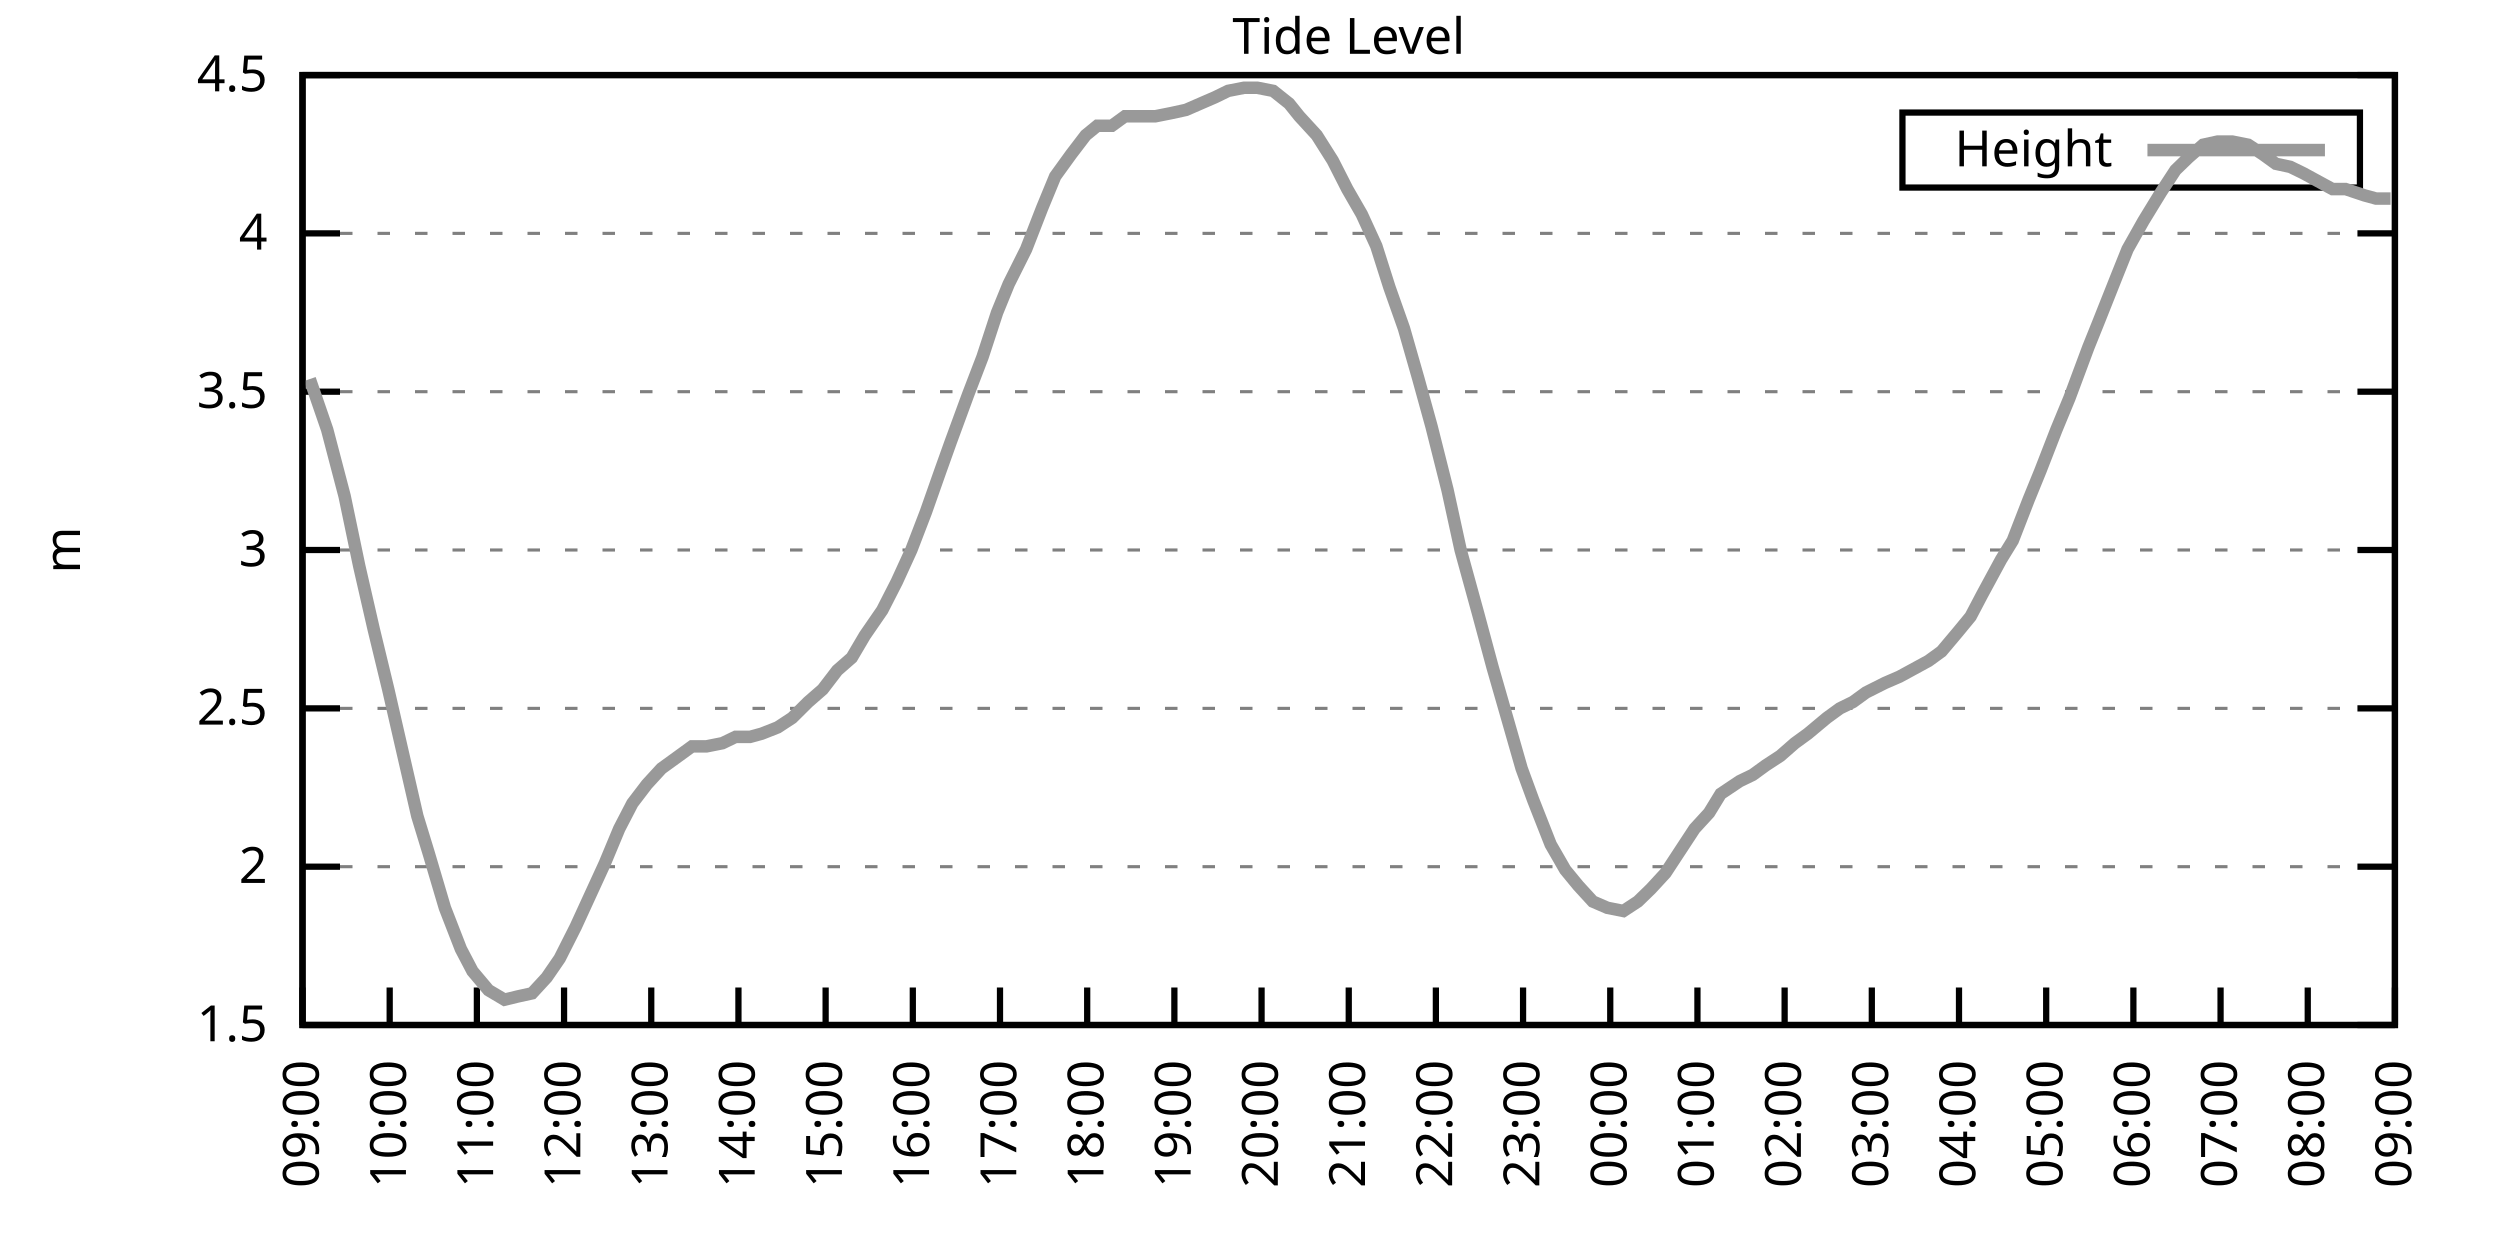
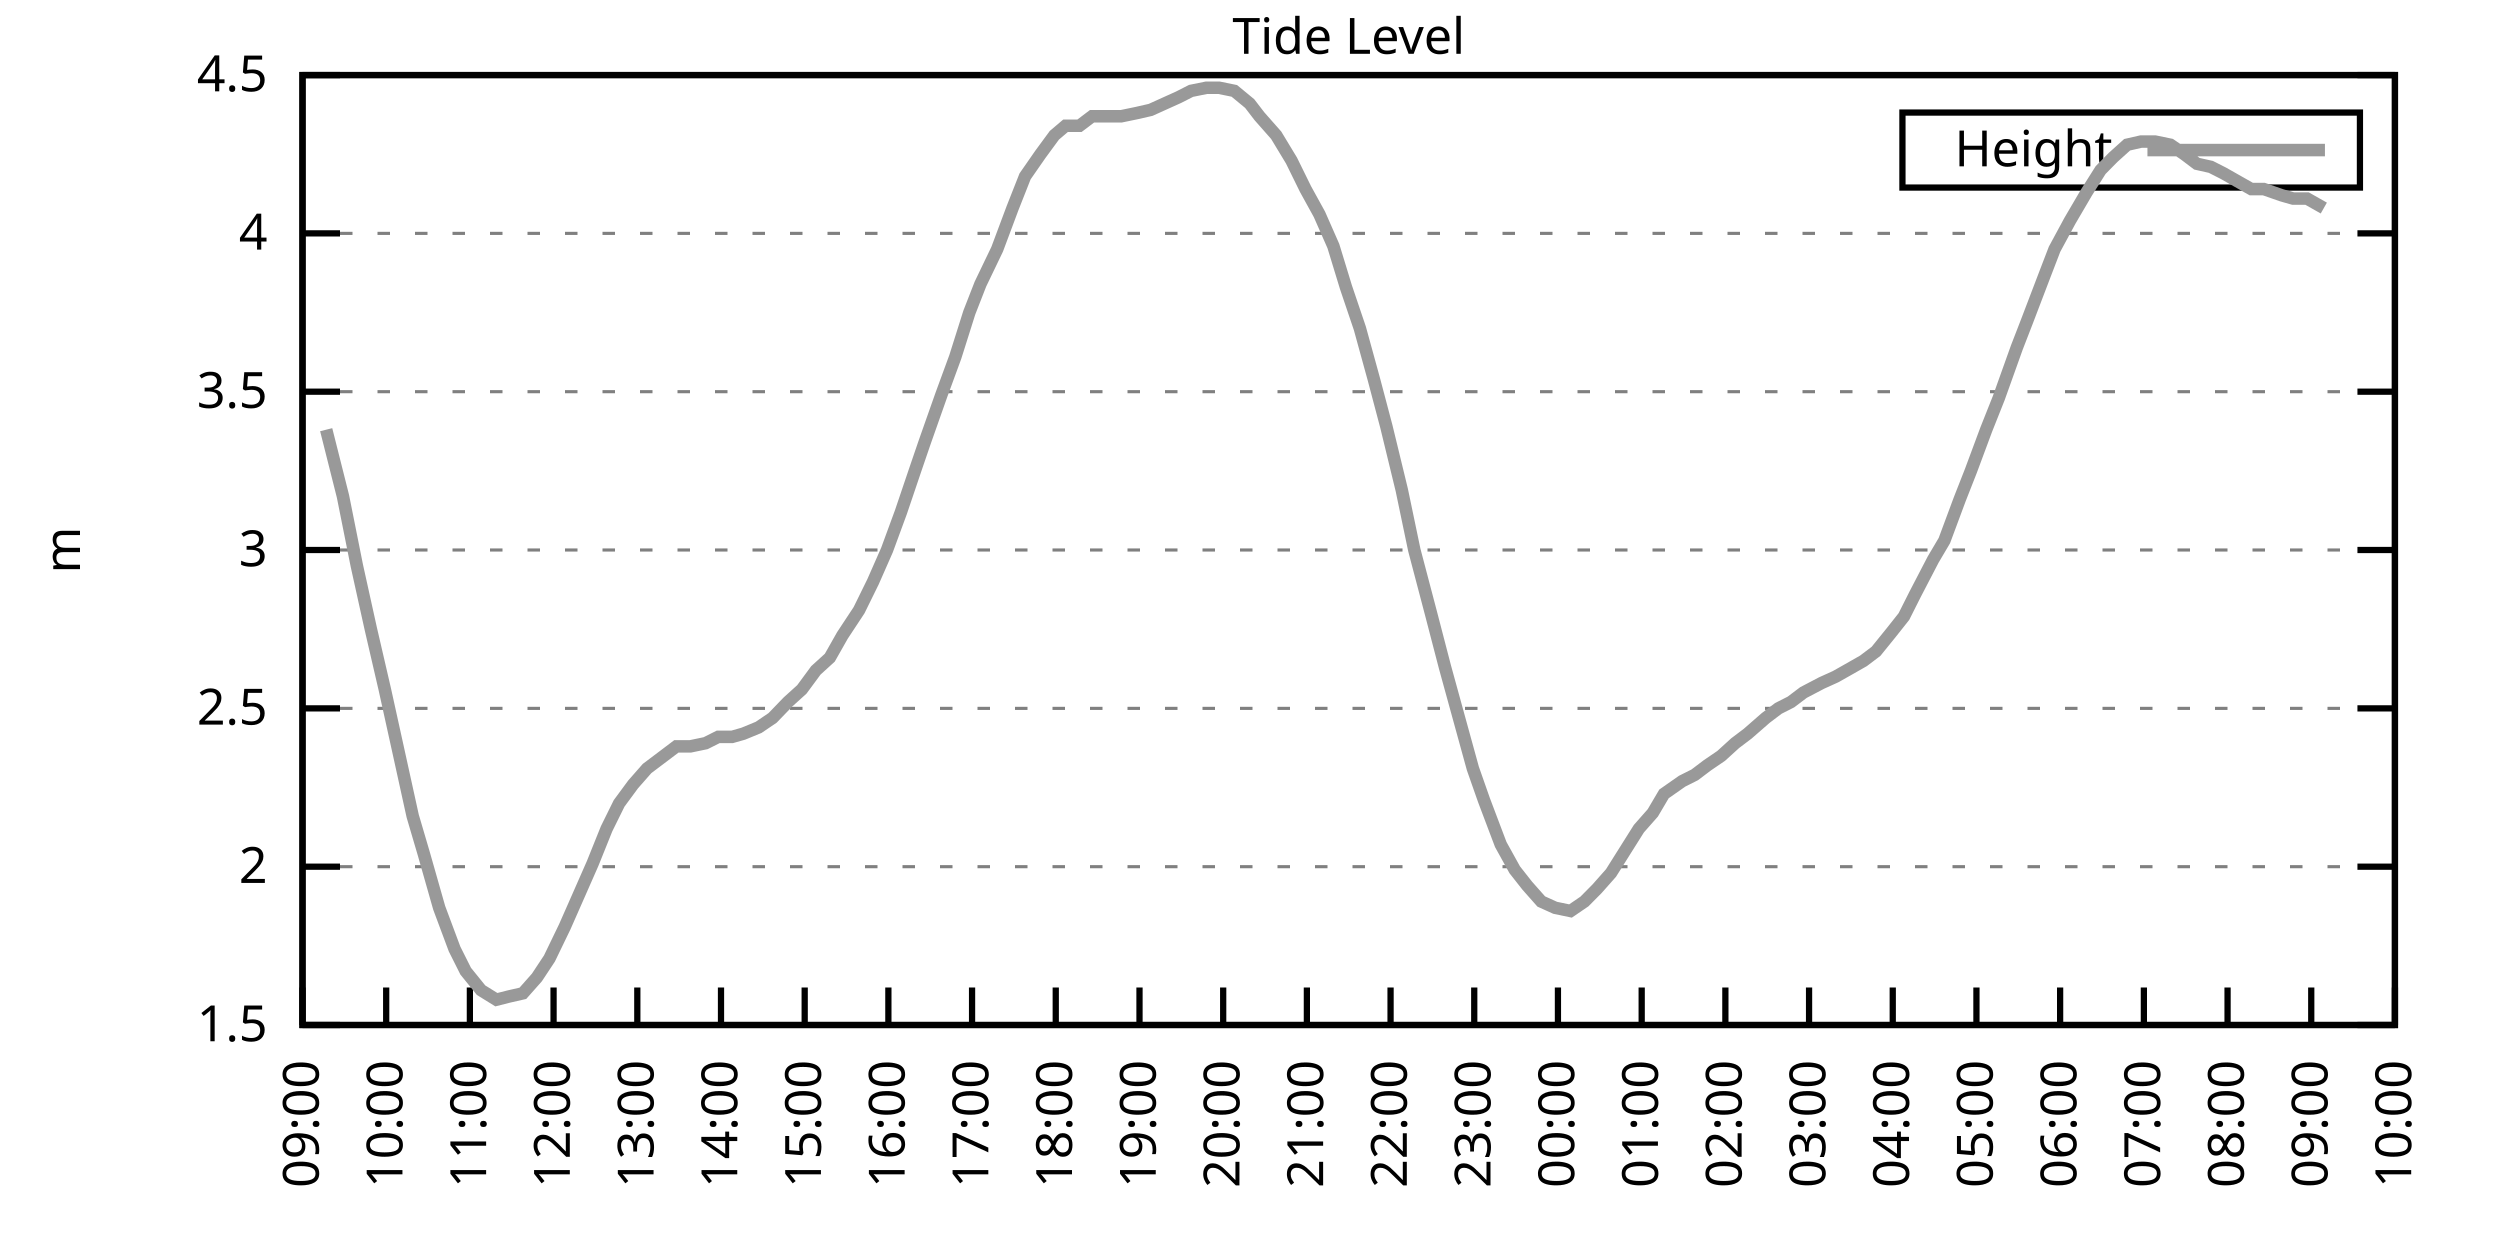
<svg xmlns="http://www.w3.org/2000/svg" xmlns:xlink="http://www.w3.org/1999/xlink" width="400" height="200" viewBox="0 0 400 200">
  <g id="gnuplot_canvas">
    <rect x="0" y="0" width="400" height="200" fill="none" />
    <defs>
      <circle id="gpDot" r="0.5" stroke-width="0.5" stroke="currentColor" />
      <path id="gpPt0" stroke-width="0.333" stroke="currentColor" d="M-1,0 h2 M0,-1 v2" />
      <path id="gpPt1" stroke-width="0.333" stroke="currentColor" d="M-1,-1 L1,1 M1,-1 L-1,1" />
      <path id="gpPt2" stroke-width="0.333" stroke="currentColor" d="M-1,0 L1,0 M0,-1 L0,1 M-1,-1 L1,1 M-1,1 L1,-1" />
      <rect id="gpPt3" stroke-width="0.333" stroke="currentColor" x="-1" y="-1" width="2" height="2" />
      <rect id="gpPt4" stroke-width="0.333" stroke="currentColor" fill="currentColor" x="-1" y="-1" width="2" height="2" />
      <circle id="gpPt5" stroke-width="0.333" stroke="currentColor" cx="0" cy="0" r="1" />
      <use xlink:href="#gpPt5" id="gpPt6" fill="currentColor" stroke="none" />
      <path id="gpPt7" stroke-width="0.333" stroke="currentColor" d="M0,-1.33 L-1.33,0.67 L1.33,0.67 z" />
      <use xlink:href="#gpPt7" id="gpPt8" fill="currentColor" stroke="none" />
      <use xlink:href="#gpPt7" id="gpPt9" stroke="currentColor" transform="rotate(180)" />
      <use xlink:href="#gpPt9" id="gpPt10" fill="currentColor" stroke="none" />
      <use xlink:href="#gpPt3" id="gpPt11" stroke="currentColor" transform="rotate(45)" />
      <use xlink:href="#gpPt11" id="gpPt12" fill="currentColor" stroke="none" />
      <path id="gpPt13" stroke-width="0.333" stroke="currentColor" d="M0,1.330 L1.265,0.411 L0.782,-1.067 L-0.782,-1.076 L-1.265,0.411 z" />
      <use xlink:href="#gpPt13" id="gpPt14" fill="currentColor" stroke="none" />
      <filter id="textbox" filterUnits="objectBoundingBox" x="0" y="0" height="1" width="1">
        <feFlood flood-color="white" flood-opacity="1" result="bgnd" />
        <feComposite in="SourceGraphic" in2="bgnd" operator="atop" />
      </filter>
      <filter id="greybox" filterUnits="objectBoundingBox" x="0" y="0" height="1" width="1">
        <feFlood flood-color="lightgrey" flood-opacity="1" result="grey" />
        <feComposite in="SourceGraphic" in2="grey" operator="atop" />
      </filter>
    </defs>
    <g fill="none" color="white" stroke="currentColor" stroke-width="1.00" stroke-linecap="butt" stroke-linejoin="miter">
</g>
    <g fill="none" color="black" stroke="currentColor" stroke-width="1.00" stroke-linecap="butt" stroke-linejoin="miter">
      <g stroke="none" shape-rendering="crispEdges">
        <polygon fill="rgb(255, 255, 255)" points="48.40,164.00 383.18,164.00 383.18,12.02 48.40,12.02 " />
      </g>
    </g>
    <g fill="none" color="black" stroke="currentColor" stroke-width="1.00" stroke-linecap="butt" stroke-linejoin="miter">
</g>
    <g fill="none" color="black" stroke="black" stroke-width="0.50" stroke-linecap="butt" stroke-linejoin="miter">
</g>
    <g fill="none" color="gray" stroke="currentColor" stroke-width="0.50" stroke-linecap="butt" stroke-linejoin="miter">
      <path stroke="gray" stroke-dasharray="2,4" class="gridline" d="M48.40,164.00 L383.19,164.00  " />
    </g>
    <g fill="none" color="gray" stroke="gray" stroke-width="1.00" stroke-linecap="butt" stroke-linejoin="miter">
</g>
    <g fill="none" color="black" stroke="currentColor" stroke-width="1.00" stroke-linecap="butt" stroke-linejoin="miter">
      <path stroke="black" d="M48.40,164.00 L54.40,164.00 M383.19,164.00 L377.19,164.00  " />
      <g transform="translate(42.80,166.60)" stroke="none" fill="black" font-family="Sans" font-size="8.00" text-anchor="end">
        <text>
          <tspan font-family="Sans"> 1.5</tspan>
        </text>
      </g>
    </g>
    <g fill="none" color="black" stroke="currentColor" stroke-width="1.00" stroke-linecap="butt" stroke-linejoin="miter">
</g>
    <g fill="none" color="black" stroke="black" stroke-width="0.50" stroke-linecap="butt" stroke-linejoin="miter">
</g>
    <g fill="none" color="gray" stroke="currentColor" stroke-width="0.50" stroke-linecap="butt" stroke-linejoin="miter">
      <path stroke="gray" stroke-dasharray="2,4" class="gridline" d="M48.40,138.67 L383.19,138.67  " />
    </g>
    <g fill="none" color="gray" stroke="gray" stroke-width="1.00" stroke-linecap="butt" stroke-linejoin="miter">
</g>
    <g fill="none" color="black" stroke="currentColor" stroke-width="1.00" stroke-linecap="butt" stroke-linejoin="miter">
      <path stroke="black" d="M48.40,138.67 L54.40,138.67 M383.19,138.67 L377.19,138.67  " />
      <g transform="translate(42.80,141.27)" stroke="none" fill="black" font-family="Sans" font-size="8.00" text-anchor="end">
        <text>
          <tspan font-family="Sans"> 2</tspan>
        </text>
      </g>
    </g>
    <g fill="none" color="black" stroke="currentColor" stroke-width="1.00" stroke-linecap="butt" stroke-linejoin="miter">
</g>
    <g fill="none" color="black" stroke="black" stroke-width="0.50" stroke-linecap="butt" stroke-linejoin="miter">
</g>
    <g fill="none" color="gray" stroke="currentColor" stroke-width="0.50" stroke-linecap="butt" stroke-linejoin="miter">
      <path stroke="gray" stroke-dasharray="2,4" class="gridline" d="M48.40,113.34 L383.19,113.34  " />
    </g>
    <g fill="none" color="gray" stroke="gray" stroke-width="1.00" stroke-linecap="butt" stroke-linejoin="miter">
</g>
    <g fill="none" color="black" stroke="currentColor" stroke-width="1.00" stroke-linecap="butt" stroke-linejoin="miter">
      <path stroke="black" d="M48.40,113.34 L54.40,113.34 M383.19,113.34 L377.19,113.34  " />
      <g transform="translate(42.80,115.94)" stroke="none" fill="black" font-family="Sans" font-size="8.00" text-anchor="end">
        <text>
          <tspan font-family="Sans"> 2.5</tspan>
        </text>
      </g>
    </g>
    <g fill="none" color="black" stroke="currentColor" stroke-width="1.00" stroke-linecap="butt" stroke-linejoin="miter">
</g>
    <g fill="none" color="black" stroke="black" stroke-width="0.50" stroke-linecap="butt" stroke-linejoin="miter">
</g>
    <g fill="none" color="gray" stroke="currentColor" stroke-width="0.50" stroke-linecap="butt" stroke-linejoin="miter">
      <path stroke="gray" stroke-dasharray="2,4" class="gridline" d="M48.40,88.00 L383.19,88.00  " />
    </g>
    <g fill="none" color="gray" stroke="gray" stroke-width="1.00" stroke-linecap="butt" stroke-linejoin="miter">
</g>
    <g fill="none" color="black" stroke="currentColor" stroke-width="1.00" stroke-linecap="butt" stroke-linejoin="miter">
      <path stroke="black" d="M48.40,88.00 L54.40,88.00 M383.19,88.00 L377.19,88.00  " />
      <g transform="translate(42.80,90.60)" stroke="none" fill="black" font-family="Sans" font-size="8.00" text-anchor="end">
        <text>
          <tspan font-family="Sans"> 3</tspan>
        </text>
      </g>
    </g>
    <g fill="none" color="black" stroke="currentColor" stroke-width="1.00" stroke-linecap="butt" stroke-linejoin="miter">
</g>
    <g fill="none" color="black" stroke="black" stroke-width="0.50" stroke-linecap="butt" stroke-linejoin="miter">
</g>
    <g fill="none" color="gray" stroke="currentColor" stroke-width="0.50" stroke-linecap="butt" stroke-linejoin="miter">
      <path stroke="gray" stroke-dasharray="2,4" class="gridline" d="M48.40,62.67 L383.19,62.67  " />
    </g>
    <g fill="none" color="gray" stroke="gray" stroke-width="1.00" stroke-linecap="butt" stroke-linejoin="miter">
</g>
    <g fill="none" color="black" stroke="currentColor" stroke-width="1.00" stroke-linecap="butt" stroke-linejoin="miter">
      <path stroke="black" d="M48.40,62.67 L54.40,62.67 M383.19,62.67 L377.19,62.67  " />
      <g transform="translate(42.80,65.27)" stroke="none" fill="black" font-family="Sans" font-size="8.00" text-anchor="end">
        <text>
          <tspan font-family="Sans"> 3.5</tspan>
        </text>
      </g>
    </g>
    <g fill="none" color="black" stroke="currentColor" stroke-width="1.00" stroke-linecap="butt" stroke-linejoin="miter">
</g>
    <g fill="none" color="black" stroke="black" stroke-width="0.50" stroke-linecap="butt" stroke-linejoin="miter">
</g>
    <g fill="none" color="gray" stroke="currentColor" stroke-width="0.50" stroke-linecap="butt" stroke-linejoin="miter">
      <path stroke="gray" stroke-dasharray="2,4" class="gridline" d="M48.40,37.34 L383.19,37.34  " />
    </g>
    <g fill="none" color="gray" stroke="gray" stroke-width="1.00" stroke-linecap="butt" stroke-linejoin="miter">
</g>
    <g fill="none" color="black" stroke="currentColor" stroke-width="1.00" stroke-linecap="butt" stroke-linejoin="miter">
      <path stroke="black" d="M48.40,37.34 L54.40,37.34 M383.19,37.34 L377.19,37.34  " />
      <g transform="translate(42.80,39.94)" stroke="none" fill="black" font-family="Sans" font-size="8.00" text-anchor="end">
        <text>
          <tspan font-family="Sans"> 4</tspan>
        </text>
      </g>
    </g>
    <g fill="none" color="black" stroke="currentColor" stroke-width="1.00" stroke-linecap="butt" stroke-linejoin="miter">
</g>
    <g fill="none" color="black" stroke="black" stroke-width="0.50" stroke-linecap="butt" stroke-linejoin="miter">
</g>
    <g fill="none" color="gray" stroke="currentColor" stroke-width="0.50" stroke-linecap="butt" stroke-linejoin="miter">
      <path stroke="gray" stroke-dasharray="2,4" class="gridline" d="M48.40,12.01 L383.19,12.01  " />
    </g>
    <g fill="none" color="gray" stroke="gray" stroke-width="1.00" stroke-linecap="butt" stroke-linejoin="miter">
</g>
    <g fill="none" color="black" stroke="currentColor" stroke-width="1.00" stroke-linecap="butt" stroke-linejoin="miter">
      <path stroke="black" d="M48.40,12.01 L54.40,12.01 M383.19,12.01 L377.19,12.01  " />
      <g transform="translate(42.80,14.61)" stroke="none" fill="black" font-family="Sans" font-size="8.00" text-anchor="end">
        <text>
          <tspan font-family="Sans"> 4.5</tspan>
        </text>
      </g>
    </g>
    <g fill="none" color="black" stroke="currentColor" stroke-width="1.00" stroke-linecap="butt" stroke-linejoin="miter">
      <path stroke="black" d="M48.40,164.00 L48.40,158.00  " />
      <g transform="translate(51.00,169.60) rotate(270.00)" stroke="none" fill="black" font-family="Sans" font-size="8.00" text-anchor="end">
        <text>
          <tspan font-family="Sans">09:00</tspan>
        </text>
      </g>
    </g>
    <g fill="none" color="black" stroke="currentColor" stroke-width="1.00" stroke-linecap="butt" stroke-linejoin="miter">
-       <path stroke="black" d="M62.35,164.00 L62.35,158.00  " />
-       <g transform="translate(64.95,169.60) rotate(270.00)" stroke="none" fill="black" font-family="Sans" font-size="8.00" text-anchor="end">
+       <path stroke="black" d="M61.79,164.00 L61.79,158.00  " />
+       <g transform="translate(64.39,169.60) rotate(270.00)" stroke="none" fill="black" font-family="Sans" font-size="8.00" text-anchor="end">
        <text>
          <tspan font-family="Sans">10:00</tspan>
        </text>
      </g>
    </g>
    <g fill="none" color="black" stroke="currentColor" stroke-width="1.00" stroke-linecap="butt" stroke-linejoin="miter">
-       <path stroke="black" d="M76.30,164.00 L76.30,158.00  " />
-       <g transform="translate(78.90,169.60) rotate(270.00)" stroke="none" fill="black" font-family="Sans" font-size="8.00" text-anchor="end">
+       <path stroke="black" d="M75.18,164.00 L75.18,158.00  " />
+       <g transform="translate(77.78,169.60) rotate(270.00)" stroke="none" fill="black" font-family="Sans" font-size="8.00" text-anchor="end">
        <text>
          <tspan font-family="Sans">11:00</tspan>
        </text>
      </g>
    </g>
    <g fill="none" color="black" stroke="currentColor" stroke-width="1.00" stroke-linecap="butt" stroke-linejoin="miter">
-       <path stroke="black" d="M90.25,164.00 L90.25,158.00  " />
-       <g transform="translate(92.85,169.60) rotate(270.00)" stroke="none" fill="black" font-family="Sans" font-size="8.00" text-anchor="end">
+       <path stroke="black" d="M88.57,164.00 L88.57,158.00  " />
+       <g transform="translate(91.17,169.60) rotate(270.00)" stroke="none" fill="black" font-family="Sans" font-size="8.00" text-anchor="end">
        <text>
          <tspan font-family="Sans">12:00</tspan>
        </text>
      </g>
    </g>
    <g fill="none" color="black" stroke="currentColor" stroke-width="1.00" stroke-linecap="butt" stroke-linejoin="miter">
-       <path stroke="black" d="M104.20,164.00 L104.20,158.00  " />
-       <g transform="translate(106.80,169.60) rotate(270.00)" stroke="none" fill="black" font-family="Sans" font-size="8.00" text-anchor="end">
+       <path stroke="black" d="M101.97,164.00 L101.97,158.00  " />
+       <g transform="translate(104.57,169.60) rotate(270.00)" stroke="none" fill="black" font-family="Sans" font-size="8.00" text-anchor="end">
        <text>
          <tspan font-family="Sans">13:00</tspan>
        </text>
      </g>
    </g>
    <g fill="none" color="black" stroke="currentColor" stroke-width="1.00" stroke-linecap="butt" stroke-linejoin="miter">
-       <path stroke="black" d="M118.15,164.00 L118.15,158.00  " />
-       <g transform="translate(120.75,169.60) rotate(270.00)" stroke="none" fill="black" font-family="Sans" font-size="8.00" text-anchor="end">
+       <path stroke="black" d="M115.36,164.00 L115.36,158.00  " />
+       <g transform="translate(117.96,169.60) rotate(270.00)" stroke="none" fill="black" font-family="Sans" font-size="8.00" text-anchor="end">
        <text>
          <tspan font-family="Sans">14:00</tspan>
        </text>
      </g>
    </g>
    <g fill="none" color="black" stroke="currentColor" stroke-width="1.00" stroke-linecap="butt" stroke-linejoin="miter">
-       <path stroke="black" d="M132.10,164.00 L132.10,158.00  " />
-       <g transform="translate(134.70,169.60) rotate(270.00)" stroke="none" fill="black" font-family="Sans" font-size="8.00" text-anchor="end">
+       <path stroke="black" d="M128.75,164.00 L128.75,158.00  " />
+       <g transform="translate(131.35,169.60) rotate(270.00)" stroke="none" fill="black" font-family="Sans" font-size="8.00" text-anchor="end">
        <text>
          <tspan font-family="Sans">15:00</tspan>
        </text>
      </g>
    </g>
    <g fill="none" color="black" stroke="currentColor" stroke-width="1.00" stroke-linecap="butt" stroke-linejoin="miter">
-       <path stroke="black" d="M146.05,164.00 L146.05,158.00  " />
-       <g transform="translate(148.65,169.60) rotate(270.00)" stroke="none" fill="black" font-family="Sans" font-size="8.00" text-anchor="end">
+       <path stroke="black" d="M142.14,164.00 L142.14,158.00  " />
+       <g transform="translate(144.74,169.60) rotate(270.00)" stroke="none" fill="black" font-family="Sans" font-size="8.00" text-anchor="end">
        <text>
          <tspan font-family="Sans">16:00</tspan>
        </text>
      </g>
    </g>
    <g fill="none" color="black" stroke="currentColor" stroke-width="1.00" stroke-linecap="butt" stroke-linejoin="miter">
-       <path stroke="black" d="M160.00,164.00 L160.00,158.00  " />
-       <g transform="translate(162.60,169.60) rotate(270.00)" stroke="none" fill="black" font-family="Sans" font-size="8.00" text-anchor="end">
+       <path stroke="black" d="M155.53,164.00 L155.53,158.00  " />
+       <g transform="translate(158.13,169.60) rotate(270.00)" stroke="none" fill="black" font-family="Sans" font-size="8.00" text-anchor="end">
        <text>
          <tspan font-family="Sans">17:00</tspan>
        </text>
      </g>
    </g>
    <g fill="none" color="black" stroke="currentColor" stroke-width="1.00" stroke-linecap="butt" stroke-linejoin="miter">
-       <path stroke="black" d="M173.95,164.00 L173.95,158.00  " />
-       <g transform="translate(176.55,169.60) rotate(270.00)" stroke="none" fill="black" font-family="Sans" font-size="8.00" text-anchor="end">
+       <path stroke="black" d="M168.92,164.00 L168.92,158.00  " />
+       <g transform="translate(171.52,169.60) rotate(270.00)" stroke="none" fill="black" font-family="Sans" font-size="8.00" text-anchor="end">
        <text>
          <tspan font-family="Sans">18:00</tspan>
        </text>
      </g>
    </g>
    <g fill="none" color="black" stroke="currentColor" stroke-width="1.00" stroke-linecap="butt" stroke-linejoin="miter">
-       <path stroke="black" d="M187.90,164.00 L187.90,158.00  " />
-       <g transform="translate(190.50,169.60) rotate(270.00)" stroke="none" fill="black" font-family="Sans" font-size="8.00" text-anchor="end">
+       <path stroke="black" d="M182.32,164.00 L182.32,158.00  " />
+       <g transform="translate(184.92,169.60) rotate(270.00)" stroke="none" fill="black" font-family="Sans" font-size="8.00" text-anchor="end">
        <text>
          <tspan font-family="Sans">19:00</tspan>
        </text>
      </g>
    </g>
    <g fill="none" color="black" stroke="currentColor" stroke-width="1.00" stroke-linecap="butt" stroke-linejoin="miter">
-       <path stroke="black" d="M201.85,164.00 L201.85,158.00  " />
-       <g transform="translate(204.45,169.60) rotate(270.00)" stroke="none" fill="black" font-family="Sans" font-size="8.00" text-anchor="end">
+       <path stroke="black" d="M195.71,164.00 L195.71,158.00  " />
+       <g transform="translate(198.31,169.60) rotate(270.00)" stroke="none" fill="black" font-family="Sans" font-size="8.00" text-anchor="end">
        <text>
          <tspan font-family="Sans">20:00</tspan>
        </text>
      </g>
    </g>
    <g fill="none" color="black" stroke="currentColor" stroke-width="1.00" stroke-linecap="butt" stroke-linejoin="miter">
-       <path stroke="black" d="M215.80,164.00 L215.80,158.00  " />
-       <g transform="translate(218.40,169.60) rotate(270.00)" stroke="none" fill="black" font-family="Sans" font-size="8.00" text-anchor="end">
+       <path stroke="black" d="M209.10,164.00 L209.10,158.00  " />
+       <g transform="translate(211.70,169.60) rotate(270.00)" stroke="none" fill="black" font-family="Sans" font-size="8.00" text-anchor="end">
        <text>
          <tspan font-family="Sans">21:00</tspan>
        </text>
      </g>
    </g>
    <g fill="none" color="black" stroke="currentColor" stroke-width="1.00" stroke-linecap="butt" stroke-linejoin="miter">
-       <path stroke="black" d="M229.74,164.00 L229.74,158.00  " />
-       <g transform="translate(232.34,169.60) rotate(270.00)" stroke="none" fill="black" font-family="Sans" font-size="8.00" text-anchor="end">
+       <path stroke="black" d="M222.49,164.00 L222.49,158.00  " />
+       <g transform="translate(225.09,169.60) rotate(270.00)" stroke="none" fill="black" font-family="Sans" font-size="8.00" text-anchor="end">
        <text>
          <tspan font-family="Sans">22:00</tspan>
        </text>
      </g>
    </g>
    <g fill="none" color="black" stroke="currentColor" stroke-width="1.00" stroke-linecap="butt" stroke-linejoin="miter">
-       <path stroke="black" d="M243.69,164.00 L243.69,158.00  " />
-       <g transform="translate(246.29,169.60) rotate(270.00)" stroke="none" fill="black" font-family="Sans" font-size="8.00" text-anchor="end">
+       <path stroke="black" d="M235.88,164.00 L235.88,158.00  " />
+       <g transform="translate(238.48,169.60) rotate(270.00)" stroke="none" fill="black" font-family="Sans" font-size="8.00" text-anchor="end">
        <text>
          <tspan font-family="Sans">23:00</tspan>
        </text>
      </g>
    </g>
    <g fill="none" color="black" stroke="currentColor" stroke-width="1.00" stroke-linecap="butt" stroke-linejoin="miter">
-       <path stroke="black" d="M257.64,164.00 L257.64,158.00  " />
-       <g transform="translate(260.24,169.60) rotate(270.00)" stroke="none" fill="black" font-family="Sans" font-size="8.00" text-anchor="end">
+       <path stroke="black" d="M249.27,164.00 L249.27,158.00  " />
+       <g transform="translate(251.87,169.60) rotate(270.00)" stroke="none" fill="black" font-family="Sans" font-size="8.00" text-anchor="end">
        <text>
          <tspan font-family="Sans">00:00</tspan>
        </text>
      </g>
    </g>
    <g fill="none" color="black" stroke="currentColor" stroke-width="1.00" stroke-linecap="butt" stroke-linejoin="miter">
-       <path stroke="black" d="M271.59,164.00 L271.59,158.00  " />
-       <g transform="translate(274.19,169.60) rotate(270.00)" stroke="none" fill="black" font-family="Sans" font-size="8.00" text-anchor="end">
+       <path stroke="black" d="M262.67,164.00 L262.67,158.00  " />
+       <g transform="translate(265.27,169.60) rotate(270.00)" stroke="none" fill="black" font-family="Sans" font-size="8.00" text-anchor="end">
        <text>
          <tspan font-family="Sans">01:00</tspan>
        </text>
      </g>
    </g>
    <g fill="none" color="black" stroke="currentColor" stroke-width="1.00" stroke-linecap="butt" stroke-linejoin="miter">
-       <path stroke="black" d="M285.54,164.00 L285.54,158.00  " />
-       <g transform="translate(288.14,169.60) rotate(270.00)" stroke="none" fill="black" font-family="Sans" font-size="8.00" text-anchor="end">
+       <path stroke="black" d="M276.06,164.00 L276.06,158.00  " />
+       <g transform="translate(278.66,169.60) rotate(270.00)" stroke="none" fill="black" font-family="Sans" font-size="8.00" text-anchor="end">
        <text>
          <tspan font-family="Sans">02:00</tspan>
        </text>
      </g>
    </g>
    <g fill="none" color="black" stroke="currentColor" stroke-width="1.00" stroke-linecap="butt" stroke-linejoin="miter">
-       <path stroke="black" d="M299.49,164.00 L299.49,158.00  " />
-       <g transform="translate(302.09,169.60) rotate(270.00)" stroke="none" fill="black" font-family="Sans" font-size="8.00" text-anchor="end">
+       <path stroke="black" d="M289.45,164.00 L289.45,158.00  " />
+       <g transform="translate(292.05,169.60) rotate(270.00)" stroke="none" fill="black" font-family="Sans" font-size="8.00" text-anchor="end">
        <text>
          <tspan font-family="Sans">03:00</tspan>
        </text>
      </g>
    </g>
    <g fill="none" color="black" stroke="currentColor" stroke-width="1.00" stroke-linecap="butt" stroke-linejoin="miter">
-       <path stroke="black" d="M313.44,164.00 L313.44,158.00  " />
-       <g transform="translate(316.04,169.60) rotate(270.00)" stroke="none" fill="black" font-family="Sans" font-size="8.00" text-anchor="end">
+       <path stroke="black" d="M302.84,164.00 L302.84,158.00  " />
+       <g transform="translate(305.44,169.60) rotate(270.00)" stroke="none" fill="black" font-family="Sans" font-size="8.00" text-anchor="end">
        <text>
          <tspan font-family="Sans">04:00</tspan>
        </text>
      </g>
    </g>
    <g fill="none" color="black" stroke="currentColor" stroke-width="1.00" stroke-linecap="butt" stroke-linejoin="miter">
-       <path stroke="black" d="M327.39,164.00 L327.39,158.00  " />
-       <g transform="translate(329.99,169.60) rotate(270.00)" stroke="none" fill="black" font-family="Sans" font-size="8.00" text-anchor="end">
+       <path stroke="black" d="M316.23,164.00 L316.23,158.00  " />
+       <g transform="translate(318.83,169.60) rotate(270.00)" stroke="none" fill="black" font-family="Sans" font-size="8.00" text-anchor="end">
        <text>
          <tspan font-family="Sans">05:00</tspan>
        </text>
      </g>
    </g>
    <g fill="none" color="black" stroke="currentColor" stroke-width="1.00" stroke-linecap="butt" stroke-linejoin="miter">
-       <path stroke="black" d="M341.34,164.00 L341.34,158.00  " />
-       <g transform="translate(343.94,169.60) rotate(270.00)" stroke="none" fill="black" font-family="Sans" font-size="8.00" text-anchor="end">
+       <path stroke="black" d="M329.62,164.00 L329.62,158.00  " />
+       <g transform="translate(332.22,169.60) rotate(270.00)" stroke="none" fill="black" font-family="Sans" font-size="8.00" text-anchor="end">
        <text>
          <tspan font-family="Sans">06:00</tspan>
        </text>
      </g>
    </g>
    <g fill="none" color="black" stroke="currentColor" stroke-width="1.00" stroke-linecap="butt" stroke-linejoin="miter">
-       <path stroke="black" d="M355.29,164.00 L355.29,158.00  " />
-       <g transform="translate(357.89,169.60) rotate(270.00)" stroke="none" fill="black" font-family="Sans" font-size="8.00" text-anchor="end">
+       <path stroke="black" d="M343.02,164.00 L343.02,158.00  " />
+       <g transform="translate(345.62,169.60) rotate(270.00)" stroke="none" fill="black" font-family="Sans" font-size="8.00" text-anchor="end">
        <text>
          <tspan font-family="Sans">07:00</tspan>
        </text>
      </g>
    </g>
    <g fill="none" color="black" stroke="currentColor" stroke-width="1.00" stroke-linecap="butt" stroke-linejoin="miter">
-       <path stroke="black" d="M369.24,164.00 L369.24,158.00  " />
-       <g transform="translate(371.84,169.60) rotate(270.00)" stroke="none" fill="black" font-family="Sans" font-size="8.00" text-anchor="end">
+       <path stroke="black" d="M356.41,164.00 L356.41,158.00  " />
+       <g transform="translate(359.01,169.60) rotate(270.00)" stroke="none" fill="black" font-family="Sans" font-size="8.00" text-anchor="end">
        <text>
          <tspan font-family="Sans">08:00</tspan>
+         </text>
+       </g>
+     </g>
+     <g fill="none" color="black" stroke="currentColor" stroke-width="1.00" stroke-linecap="butt" stroke-linejoin="miter">
+       <path stroke="black" d="M369.80,164.00 L369.80,158.00  " />
+       <g transform="translate(372.40,169.60) rotate(270.00)" stroke="none" fill="black" font-family="Sans" font-size="8.00" text-anchor="end">
+         <text>
+           <tspan font-family="Sans">09:00</tspan>
        </text>
      </g>
    </g>
    <g fill="none" color="black" stroke="currentColor" stroke-width="1.00" stroke-linecap="butt" stroke-linejoin="miter">
      <path stroke="black" d="M383.19,164.00 L383.19,158.00  " />
      <g transform="translate(385.79,169.60) rotate(270.00)" stroke="none" fill="black" font-family="Sans" font-size="8.00" text-anchor="end">
        <text>
-           <tspan font-family="Sans">09:00</tspan>
+           <tspan font-family="Sans">10:00</tspan>
        </text>
      </g>
    </g>
    <g fill="none" color="black" stroke="currentColor" stroke-width="1.00" stroke-linecap="butt" stroke-linejoin="miter">
</g>
    <g fill="none" color="black" stroke="currentColor" stroke-width="1.00" stroke-linecap="butt" stroke-linejoin="miter">
      <path stroke="black" d="M48.40,12.01 L48.40,164.00 L383.19,164.00 L383.19,12.01 L48.40,12.01 Z  " />
    </g>
    <g fill="none" color="black" stroke="currentColor" stroke-width="1.00" stroke-linecap="butt" stroke-linejoin="miter">
</g>
    <g fill="none" color="black" stroke="currentColor" stroke-width="1.00" stroke-linecap="butt" stroke-linejoin="miter">
      <path stroke="black" d="M304.39,30.01 L304.39,18.01 L377.59,18.01 L377.59,30.01 L304.39,30.01 Z  " />
    </g>
    <g id="Tide_level_plot_1">
      <g fill="none" color="white" stroke="black" stroke-width="2.00" stroke-linecap="butt" stroke-linejoin="miter">
</g>
      <g fill="none" color="black" stroke="currentColor" stroke-width="2.00" stroke-linecap="butt" stroke-linejoin="miter">
        <g transform="translate(337.99,26.61)" stroke="none" fill="black" font-family="Sans" font-size="8.00" text-anchor="end">
          <text>
            <tspan font-family="Sans">Height</tspan>
          </text>
        </g>
      </g>
      <g fill="none" color="black" stroke="currentColor" stroke-width="2.00" stroke-linecap="butt" stroke-linejoin="miter">
-         <path stroke="rgb(153, 153, 153)" d="M343.59,24.01 L371.99,24.01 M49.56,60.65 L52.35,68.75 L55.14,79.39 L57.47,90.54 L59.79,100.67 L62.12,110.30   L64.21,119.42 L66.77,130.56 L68.63,136.64 L71.18,145.25 L73.74,151.84 L75.60,155.39 L78.16,158.43 L80.72,159.95   L82.81,159.44 L85.13,158.93 L87.46,156.40 L89.55,153.36 L92.11,148.29 L94.43,143.23 L96.76,138.16 L99.08,132.59   L101.18,128.54 L103.50,125.50 L105.83,122.96 L108.62,120.94 L110.71,119.42 L113.03,119.42 L115.59,118.91 L117.68,117.90   L120.01,117.90 L121.87,117.39 L124.43,116.38 L126.75,114.86 L129.31,112.32 L131.63,110.30 L133.96,107.26 L136.28,105.23   L138.37,101.68 L141.16,97.63 L143.49,93.07 L145.81,88.00 L148.14,81.93 L150.46,75.34 L152.09,70.78 L154.88,63.18   L157.21,57.10 L159.53,50.01 L161.39,45.45 L164.18,39.87 L166.74,33.29 L168.83,28.22 L171.39,24.68 L173.71,21.64   L175.57,20.12 L177.90,20.12 L179.99,18.60 L182.32,18.60 L184.87,18.60 L187.43,18.09 L189.76,17.58 L192.08,16.57   L194.41,15.56 L196.50,14.54 L199.06,14.04 L201.15,14.04 L203.71,14.54 L206.26,16.57 L207.89,18.60 L210.68,21.64   L213.24,25.69 L215.56,30.25 L217.89,34.30 L220.21,39.37 L222.30,45.95 L224.63,52.54 L226.95,60.65 L229.05,68.25   L231.60,78.38 L233.70,88.00 L236.49,98.14 L238.81,106.75 L241.14,114.86 L243.46,122.96 L245.32,128.03 L248.11,135.12   L250.44,139.17 L252.53,141.71 L254.85,144.24 L257.18,145.25 L259.74,145.76 L262.06,144.24 L264.15,142.21 L266.48,139.68   L271.13,132.59 L273.45,130.06 L275.31,127.02 L278.34,124.99 L280.43,123.98 L282.52,122.46 L284.85,120.94 L287.17,118.91   L289.26,117.39 L292.29,114.86 L294.38,113.34 L296.47,112.32 L298.56,110.80 L301.58,109.28 L303.91,108.27 L305.77,107.26   L308.56,105.74 L310.65,104.22 L313.21,101.18 L315.30,98.64 L317.16,95.10 L320.18,89.52 L322.04,86.49 L324.60,79.90   L326.46,75.34 L329.02,68.75 L331.11,63.69 L334.13,55.58 L335.76,51.53 L338.78,43.93 L340.41,39.87 L342.97,35.32   L345.76,30.76 L348.08,27.21 L350.18,25.18 L352.50,23.16 L354.83,22.65 L357.15,22.65 L359.71,23.16 L362.03,24.68   L364.13,26.20 L366.45,26.70 L368.54,27.72 L371.33,29.24 L373.19,30.25 L375.29,30.25 L378.31,31.26 L380.17,31.77   L382.49,31.77  " />
+         <path stroke="rgb(153, 153, 153)" d="M343.59,24.01 L371.99,24.01 M52.19,68.75 L54.87,79.39 L57.10,90.54 L59.34,100.67 L61.57,110.30 L63.58,119.42   L66.03,130.56 L67.82,136.64 L70.27,145.25 L72.73,151.84 L74.51,155.39 L76.97,158.43 L79.42,159.95 L81.43,159.44   L83.66,158.93 L85.90,156.40 L87.91,153.36 L90.36,148.29 L92.59,143.23 L94.82,138.16 L97.06,132.59 L99.06,128.54   L101.30,125.50 L103.53,122.96 L106.21,120.94 L108.22,119.42 L110.45,119.42 L112.90,118.91 L114.91,117.90 L117.14,117.90   L118.93,117.39 L121.38,116.38 L123.62,114.86 L126.07,112.32 L128.30,110.30 L130.54,107.26 L132.77,105.23 L134.78,101.68   L137.45,97.63 L139.69,93.07 L141.92,88.00 L144.15,81.93 L146.38,75.34 L147.94,70.78 L150.62,63.18 L152.85,57.10   L155.09,50.01 L156.87,45.45 L159.55,39.87 L162.01,33.29 L164.01,28.22 L166.47,24.68 L168.70,21.64 L170.49,20.12   L172.72,20.12 L174.73,18.60 L176.96,18.60 L179.41,18.60 L181.87,18.09 L184.10,17.58 L186.33,16.57 L188.57,15.56   L190.57,14.54 L193.03,14.04 L195.04,14.04 L197.49,14.54 L199.95,16.57 L201.51,18.60 L204.19,21.64 L206.64,25.69   L208.88,30.25 L211.11,34.30 L213.34,39.37 L215.35,45.95 L217.58,52.54 L219.81,60.65 L221.82,68.25 L224.28,78.38   L226.29,88.00 L228.96,98.14 L231.20,106.75 L233.43,114.86 L235.66,122.96 L237.44,128.03 L240.12,135.12 L242.36,139.17   L244.36,141.71 L246.60,144.24 L248.83,145.25 L251.28,145.76 L253.51,144.24 L255.52,142.21 L257.76,139.68 L262.22,132.59   L264.45,130.06 L266.24,127.02 L269.14,124.99 L271.15,123.98 L273.16,122.46 L275.39,120.94 L277.62,118.91 L279.63,117.39   L282.53,114.86 L284.54,113.34 L286.55,112.32 L288.56,110.80 L291.46,109.28 L293.69,108.27 L295.48,107.26 L298.15,105.74   L300.16,104.22 L302.62,101.18 L304.63,98.64 L306.41,95.10 L309.31,89.52 L311.10,86.49 L313.55,79.90 L315.34,75.34   L317.79,68.75 L319.80,63.69 L322.70,55.58 L324.27,51.53 L327.17,43.93 L328.73,39.87 L331.19,35.32 L333.86,30.76   L336.10,27.21 L338.10,25.18 L340.34,23.16 L342.57,22.65 L344.80,22.65 L347.26,23.16 L349.49,24.68 L351.50,26.20   L353.73,26.70 L355.74,27.72 L358.42,29.24 L360.20,30.25 L362.21,30.25 L365.11,31.26 L366.90,31.77 L369.13,31.77   L371.81,33.29  " />
      </g>
    </g>
    <g fill="none" color="black" stroke="currentColor" stroke-width="2.00" stroke-linecap="butt" stroke-linejoin="miter">
</g>
    <g fill="none" color="black" stroke="black" stroke-width="1.00" stroke-linecap="butt" stroke-linejoin="miter">
</g>
    <g fill="none" color="black" stroke="currentColor" stroke-width="1.00" stroke-linecap="butt" stroke-linejoin="miter">
      <path stroke="black" d="M48.40,12.01 L48.40,164.00 L383.19,164.00 L383.19,12.01 L48.40,12.01 Z  " />
      <g transform="translate(12.80,88.01) rotate(270.00)" stroke="none" fill="black" font-family="Sans" font-size="8.00" text-anchor="middle">
        <text>
          <tspan font-family="Sans">m</tspan>
        </text>
      </g>
    </g>
    <g fill="none" color="black" stroke="currentColor" stroke-width="1.00" stroke-linecap="butt" stroke-linejoin="miter">
</g>
    <g fill="none" color="black" stroke="currentColor" stroke-width="1.00" stroke-linecap="butt" stroke-linejoin="miter">
      <g transform="translate(215.79,8.61)" stroke="none" fill="black" font-family="Sans" font-size="8.00" text-anchor="middle">
        <text>
          <tspan font-family="Sans">Tide Level</tspan>
        </text>
      </g>
    </g>
    <g fill="none" color="black" stroke="currentColor" stroke-width="1.00" stroke-linecap="butt" stroke-linejoin="miter">
</g>
  </g>
</svg>
